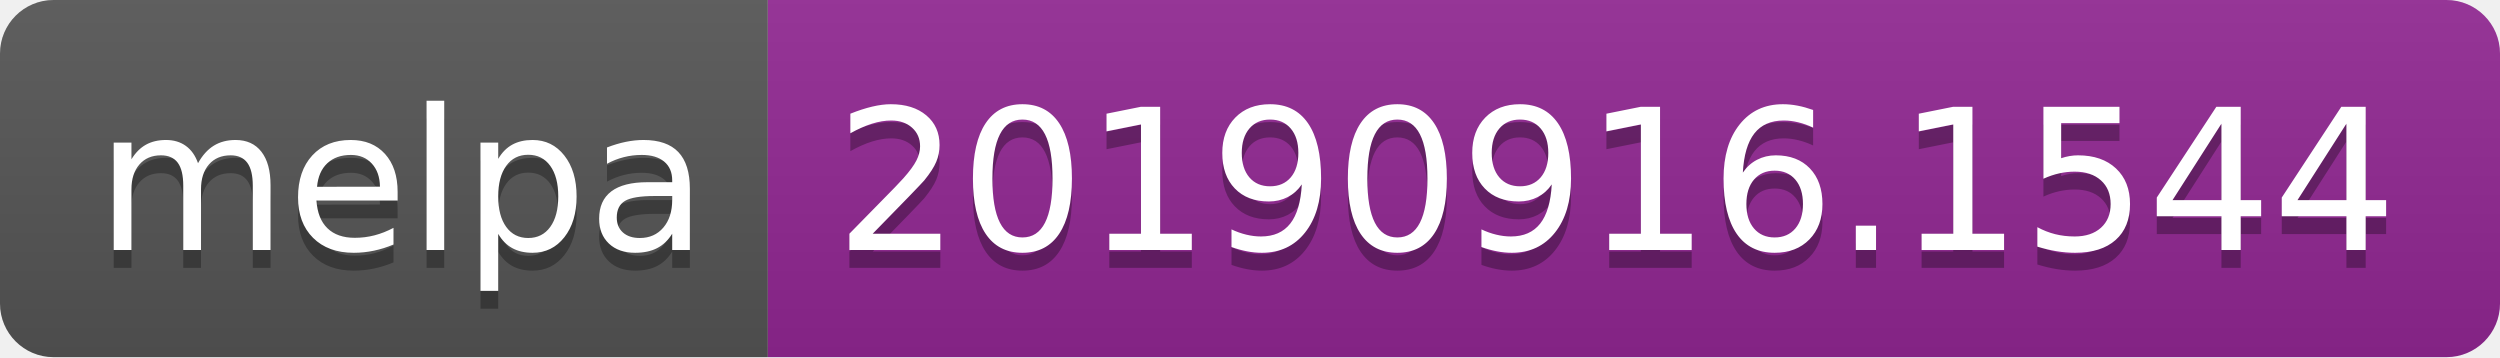
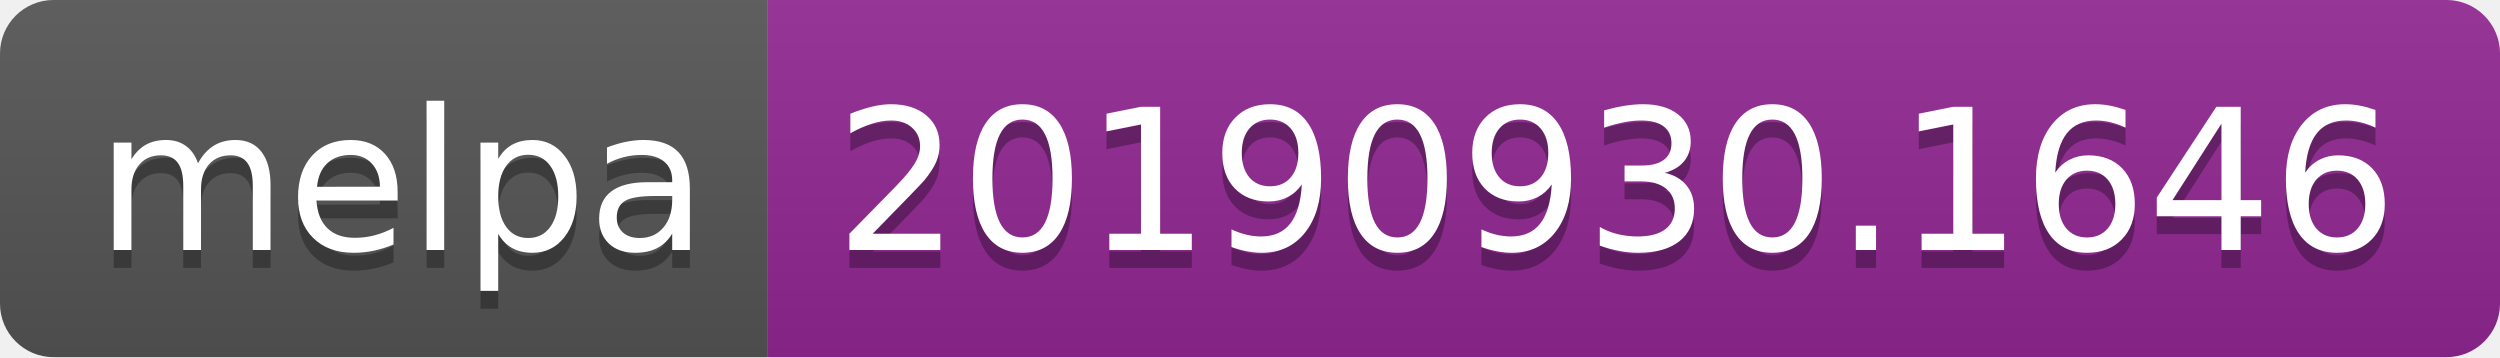
<svg xmlns="http://www.w3.org/2000/svg" width="140" height="20">
  <linearGradient id="b" x2="0" y2="100%">
    <stop offset="0" stop-color="#bbb" stop-opacity=".1" />
    <stop offset="1" stop-opacity=".1" />
  </linearGradient>
  <clipPath id="a">
    <rect width="140" height="20" rx="3" fill="#fff" />
  </clipPath>
  <g clip-path="url(#a)">
    <path fill="#555" d="M0 0h43v20H0z" />
    <path fill="#922793" d="M43 0h97v20H43z" />
    <path fill="url(#b)" d="M0 0h140v20H0z" />
  </g>
  <g fill="#fff" text-anchor="middle" font-family="DejaVu Sans,Verdana,Geneva,sans-serif" font-size="110">
    <text x="225" y="150" fill="#010101" fill-opacity=".3" transform="scale(.1)" textLength="330">melpa</text>
    <text x="225" y="140" transform="scale(.1)" textLength="330">melpa</text>
-     <text x="905" y="150" fill="#010101" fill-opacity=".3" transform="scale(.1)" textLength="870">20190916.1544</text>
-     <text x="905" y="140" transform="scale(.1)" textLength="870">20190916.1544</text>
+     <text x="905" y="150" fill="#010101" fill-opacity=".3" transform="scale(.1)" textLength="870">20190930.1646</text>
+     <text x="905" y="140" transform="scale(.1)" textLength="870">20190930.1646</text>
  </g>
</svg>
